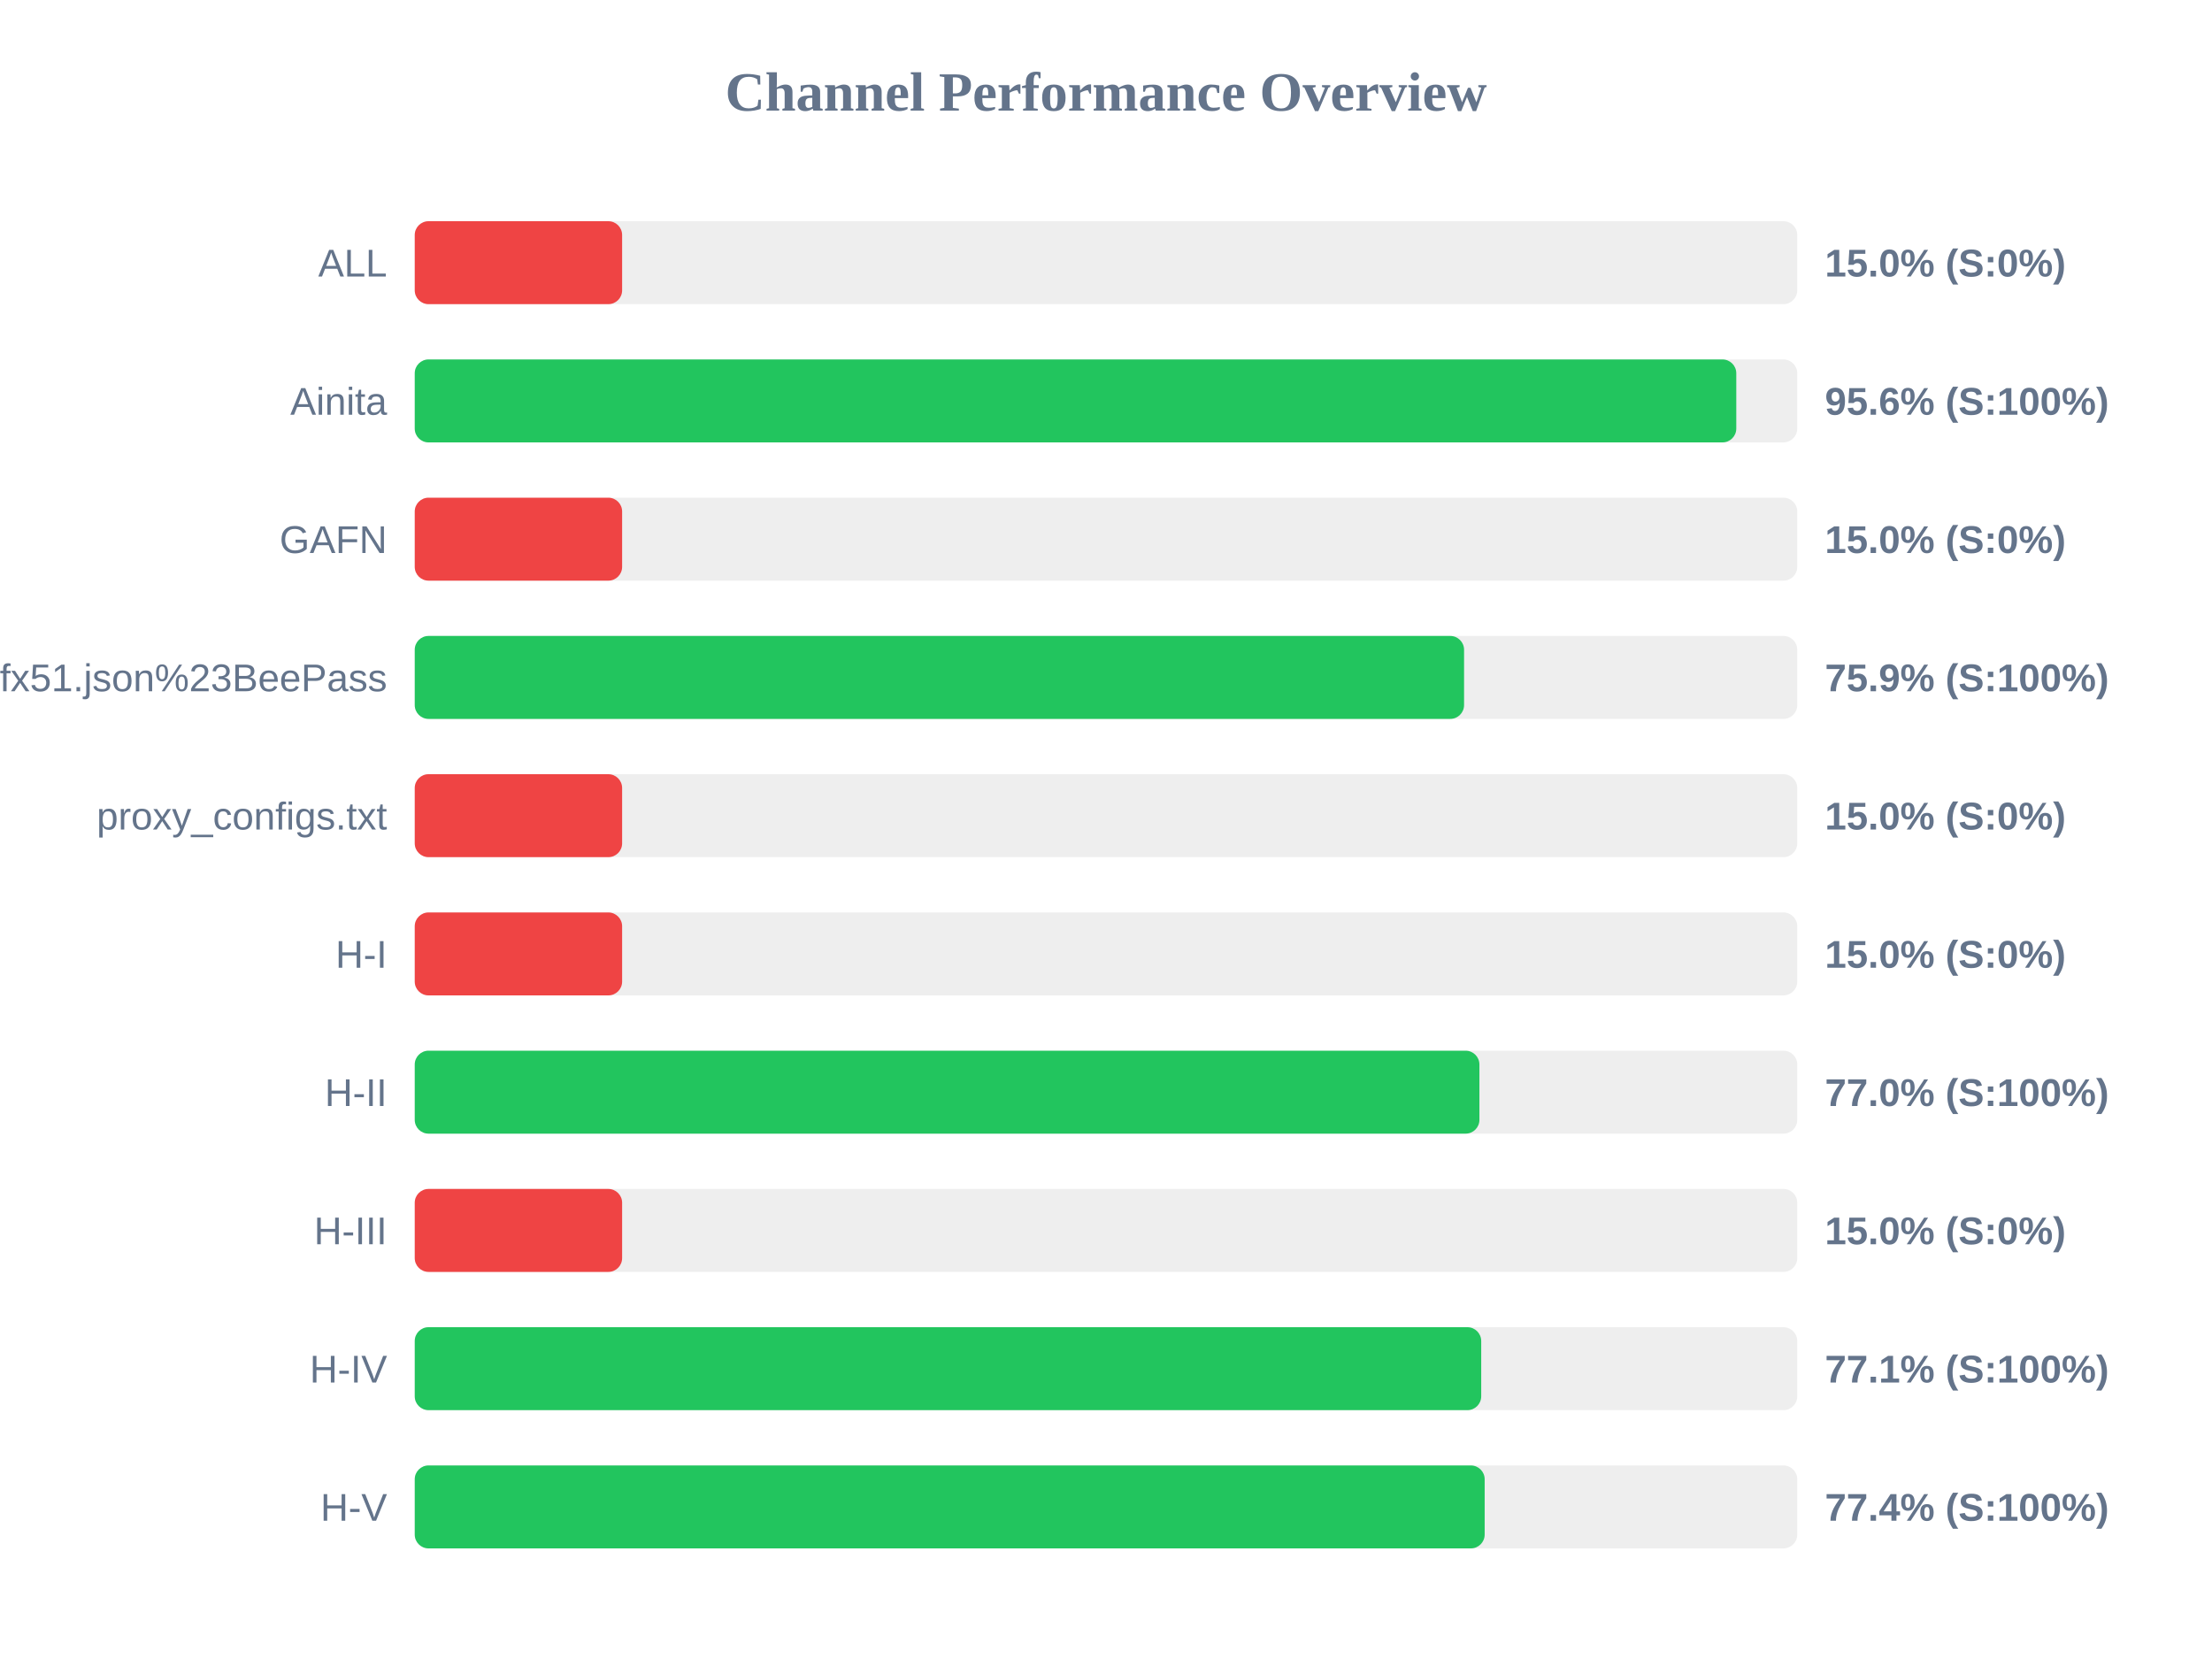
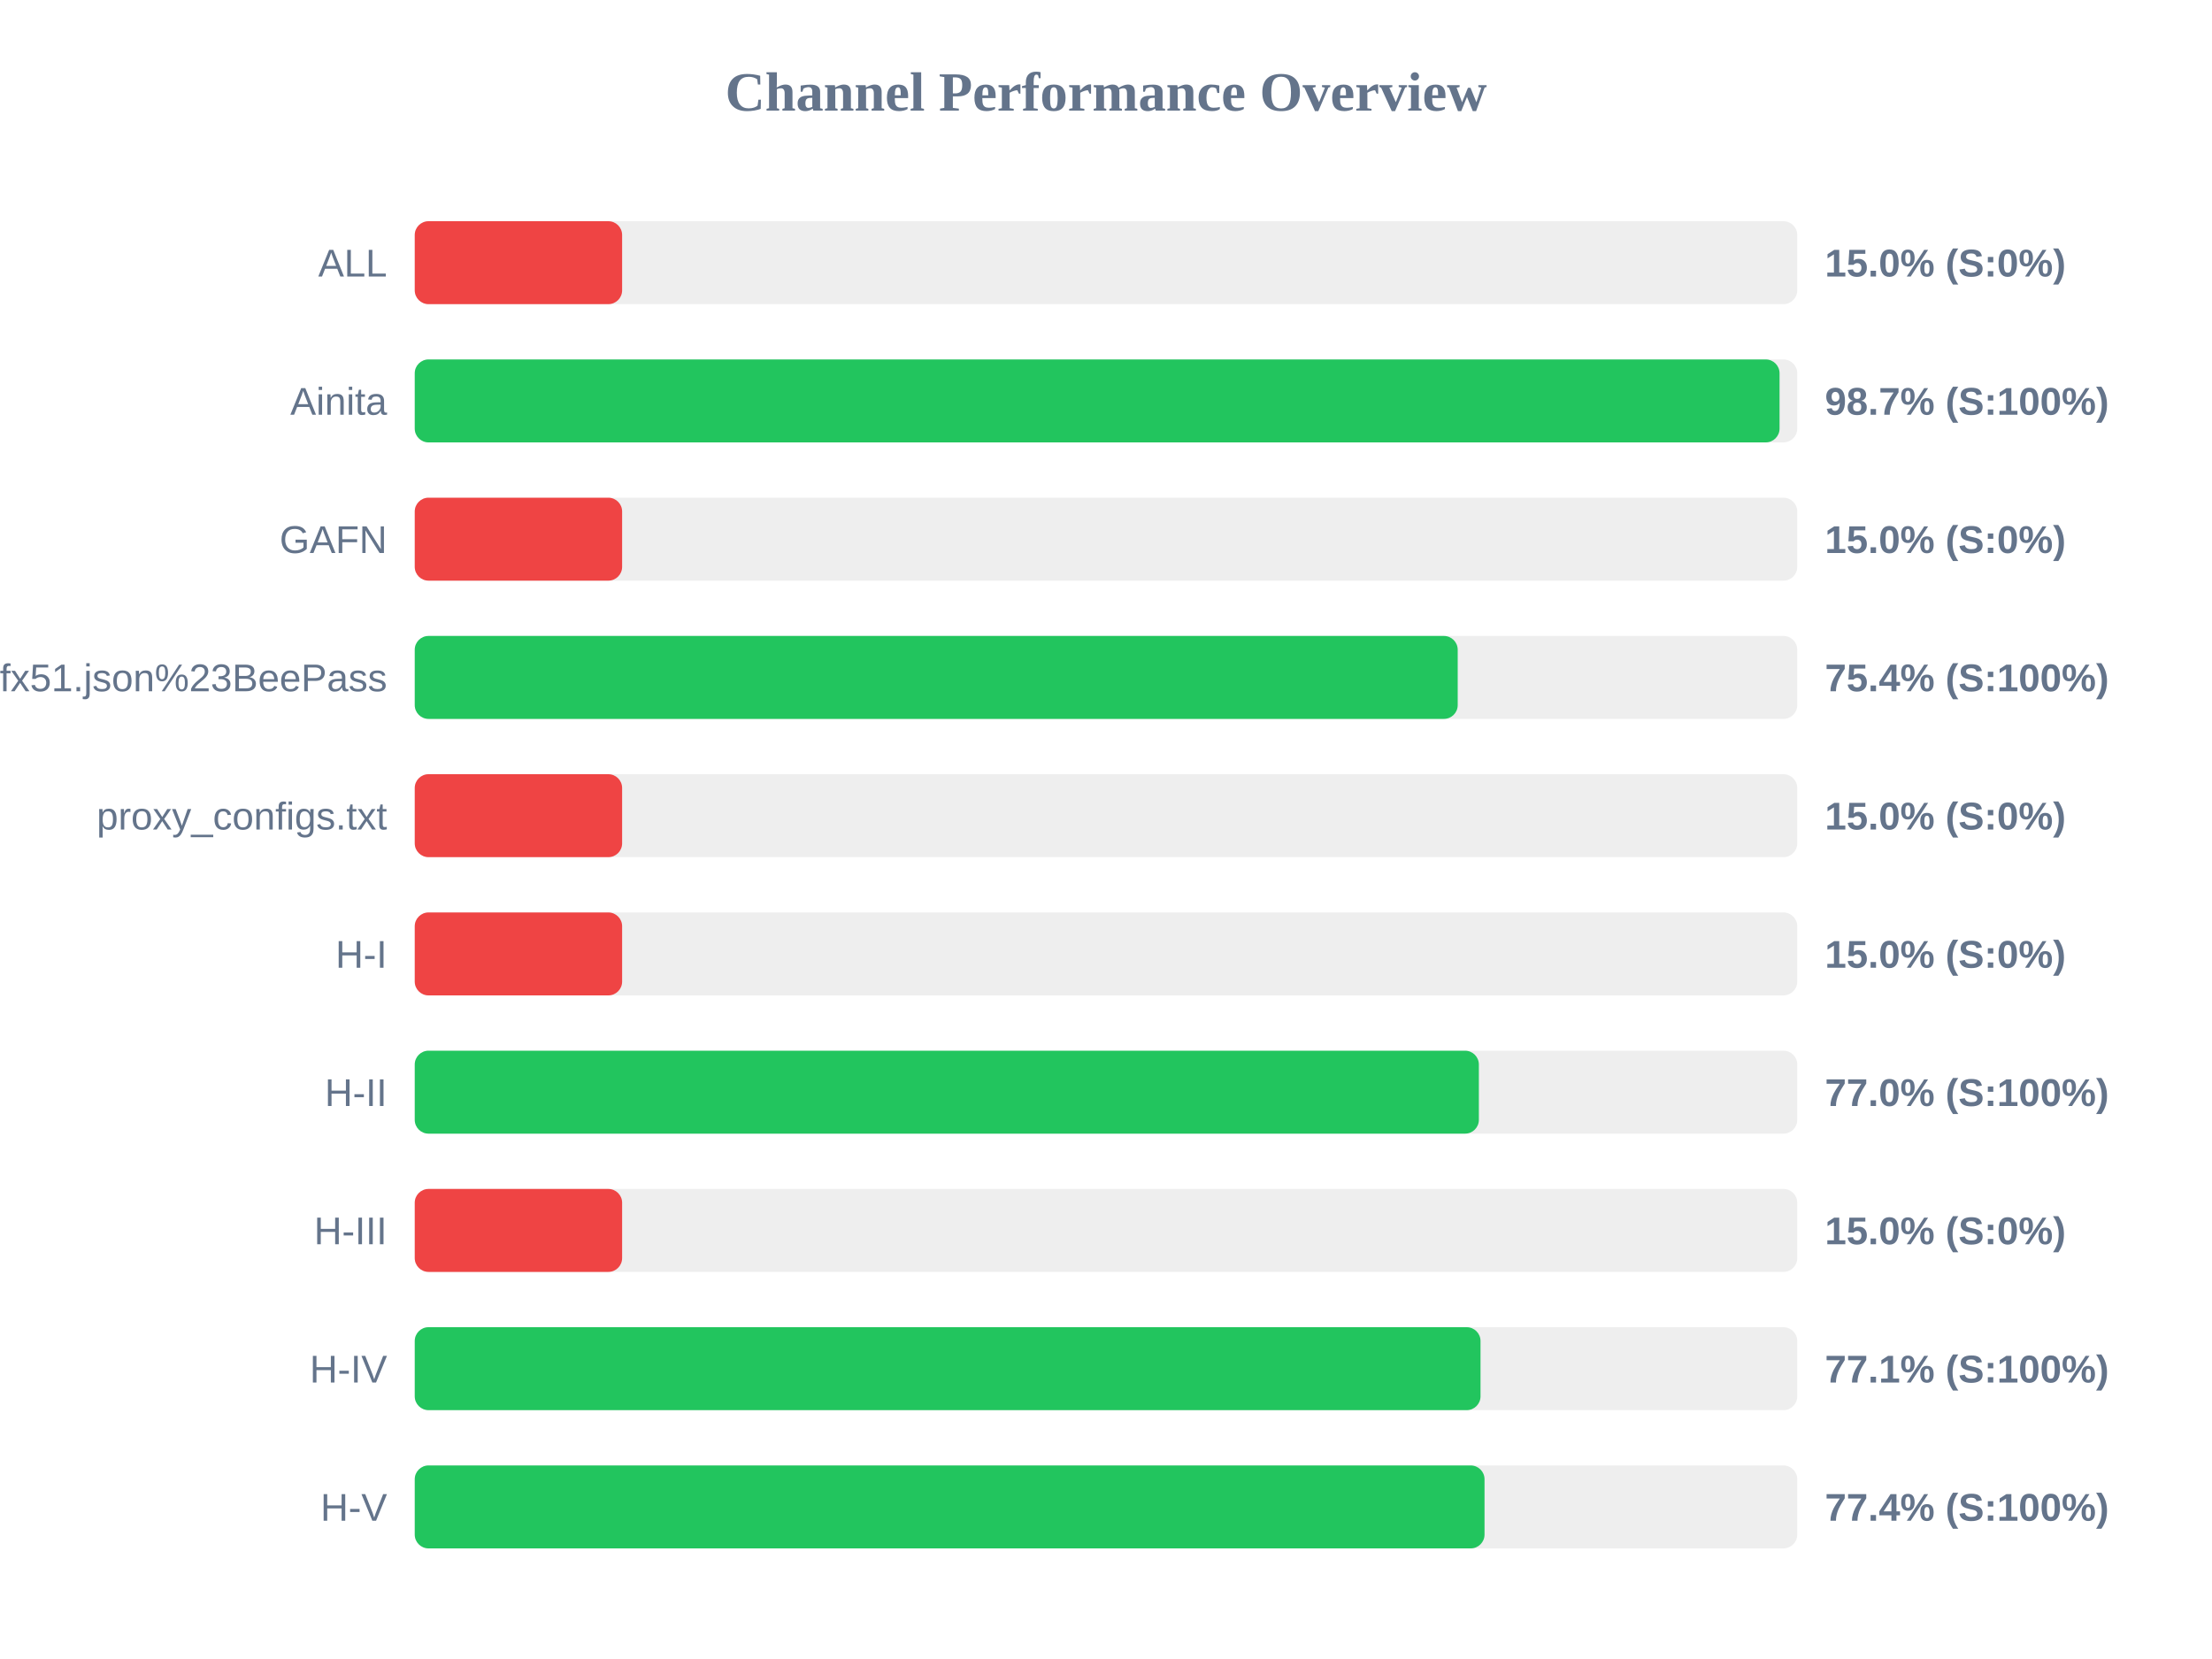
<svg xmlns="http://www.w3.org/2000/svg" width="800" height="600" version="1.1">
  <style>
        .row { font: 14px Arial; fill: #64748b; }
        .score { font: bold 14px Arial; fill: #64748b; }
    </style>
  <text x="400" y="40" text-anchor="middle" font-size="20px" font-weight="bold" fill="#64748b">Channel Performance Overview</text>
  <rect x="150" y="80" width="500" height="30" fill="#eee" rx="5" />
  <rect x="150" y="80" width="75.0" height="30" fill="#ef4444" rx="5" />
  <text x="140" y="100" text-anchor="end" class="row">ALL</text>
  <text x="660" y="100" text-anchor="start" class="score">15.0% (S:0%)</text>
  <rect x="150" y="130" width="500" height="30" fill="#eee" rx="5" />
-   <rect x="150" y="130" width="477.95" height="30" fill="#22c55e" rx="5" />
+   <rect x="150" y="130" width="493.6" height="30" fill="#22c55e" rx="5" />
  <text x="140" y="150" text-anchor="end" class="row">Ainita</text>
-   <text x="660" y="150" text-anchor="start" class="score">95.6% (S:100%)</text>
+   <text x="660" y="150" text-anchor="start" class="score">98.7% (S:100%)</text>
  <rect x="150" y="180" width="500" height="30" fill="#eee" rx="5" />
  <rect x="150" y="180" width="75.0" height="30" fill="#ef4444" rx="5" />
  <text x="140" y="200" text-anchor="end" class="row">GAFN</text>
  <text x="660" y="200" text-anchor="start" class="score">15.0% (S:0%)</text>
  <rect x="150" y="230" width="500" height="30" fill="#eee" rx="5" />
-   <rect x="150" y="230" width="379.5" height="30" fill="#22c55e" rx="5" />
+   <rect x="150" y="230" width="377.2" height="30" fill="#22c55e" rx="5" />
  <text x="140" y="250" text-anchor="end" class="row">sub?s=ssconf%3A%2F%2Fs3.amazonaws.com%2Fbeedynconprd%2Fzf38bv6oxi1nv3wfkpmxyfl8yj5fargza3foantoalu16vznl0ckxx7bgf1ufx51.json%23BeePass</text>
-   <text x="660" y="250" text-anchor="start" class="score">75.9% (S:100%)</text>
+   <text x="660" y="250" text-anchor="start" class="score">75.4% (S:100%)</text>
  <rect x="150" y="280" width="500" height="30" fill="#eee" rx="5" />
  <rect x="150" y="280" width="75.0" height="30" fill="#ef4444" rx="5" />
  <text x="140" y="300" text-anchor="end" class="row">proxy_configs.txt</text>
  <text x="660" y="300" text-anchor="start" class="score">15.0% (S:0%)</text>
  <rect x="150" y="330" width="500" height="30" fill="#eee" rx="5" />
  <rect x="150" y="330" width="75.0" height="30" fill="#ef4444" rx="5" />
  <text x="140" y="350" text-anchor="end" class="row">H-I</text>
  <text x="660" y="350" text-anchor="start" class="score">15.0% (S:0%)</text>
  <rect x="150" y="380" width="500" height="30" fill="#eee" rx="5" />
-   <rect x="150" y="380" width="385.05" height="30" fill="#22c55e" rx="5" />
+   <rect x="150" y="380" width="384.85" height="30" fill="#22c55e" rx="5" />
  <text x="140" y="400" text-anchor="end" class="row">H-II</text>
  <text x="660" y="400" text-anchor="start" class="score">77.0% (S:100%)</text>
  <rect x="150" y="430" width="500" height="30" fill="#eee" rx="5" />
  <rect x="150" y="430" width="75.0" height="30" fill="#ef4444" rx="5" />
  <text x="140" y="450" text-anchor="end" class="row">H-III</text>
  <text x="660" y="450" text-anchor="start" class="score">15.0% (S:0%)</text>
  <rect x="150" y="480" width="500" height="30" fill="#eee" rx="5" />
-   <rect x="150" y="480" width="385.7" height="30" fill="#22c55e" rx="5" />
+   <rect x="150" y="480" width="385.45" height="30" fill="#22c55e" rx="5" />
  <text x="140" y="500" text-anchor="end" class="row">H-IV</text>
  <text x="660" y="500" text-anchor="start" class="score">77.1% (S:100%)</text>
  <rect x="150" y="530" width="500" height="30" fill="#eee" rx="5" />
-   <rect x="150" y="530" width="386.95" height="30" fill="#22c55e" rx="5" />
+   <rect x="150" y="530" width="386.9" height="30" fill="#22c55e" rx="5" />
  <text x="140" y="550" text-anchor="end" class="row">H-V</text>
  <text x="660" y="550" text-anchor="start" class="score">77.4% (S:100%)</text>
</svg>
